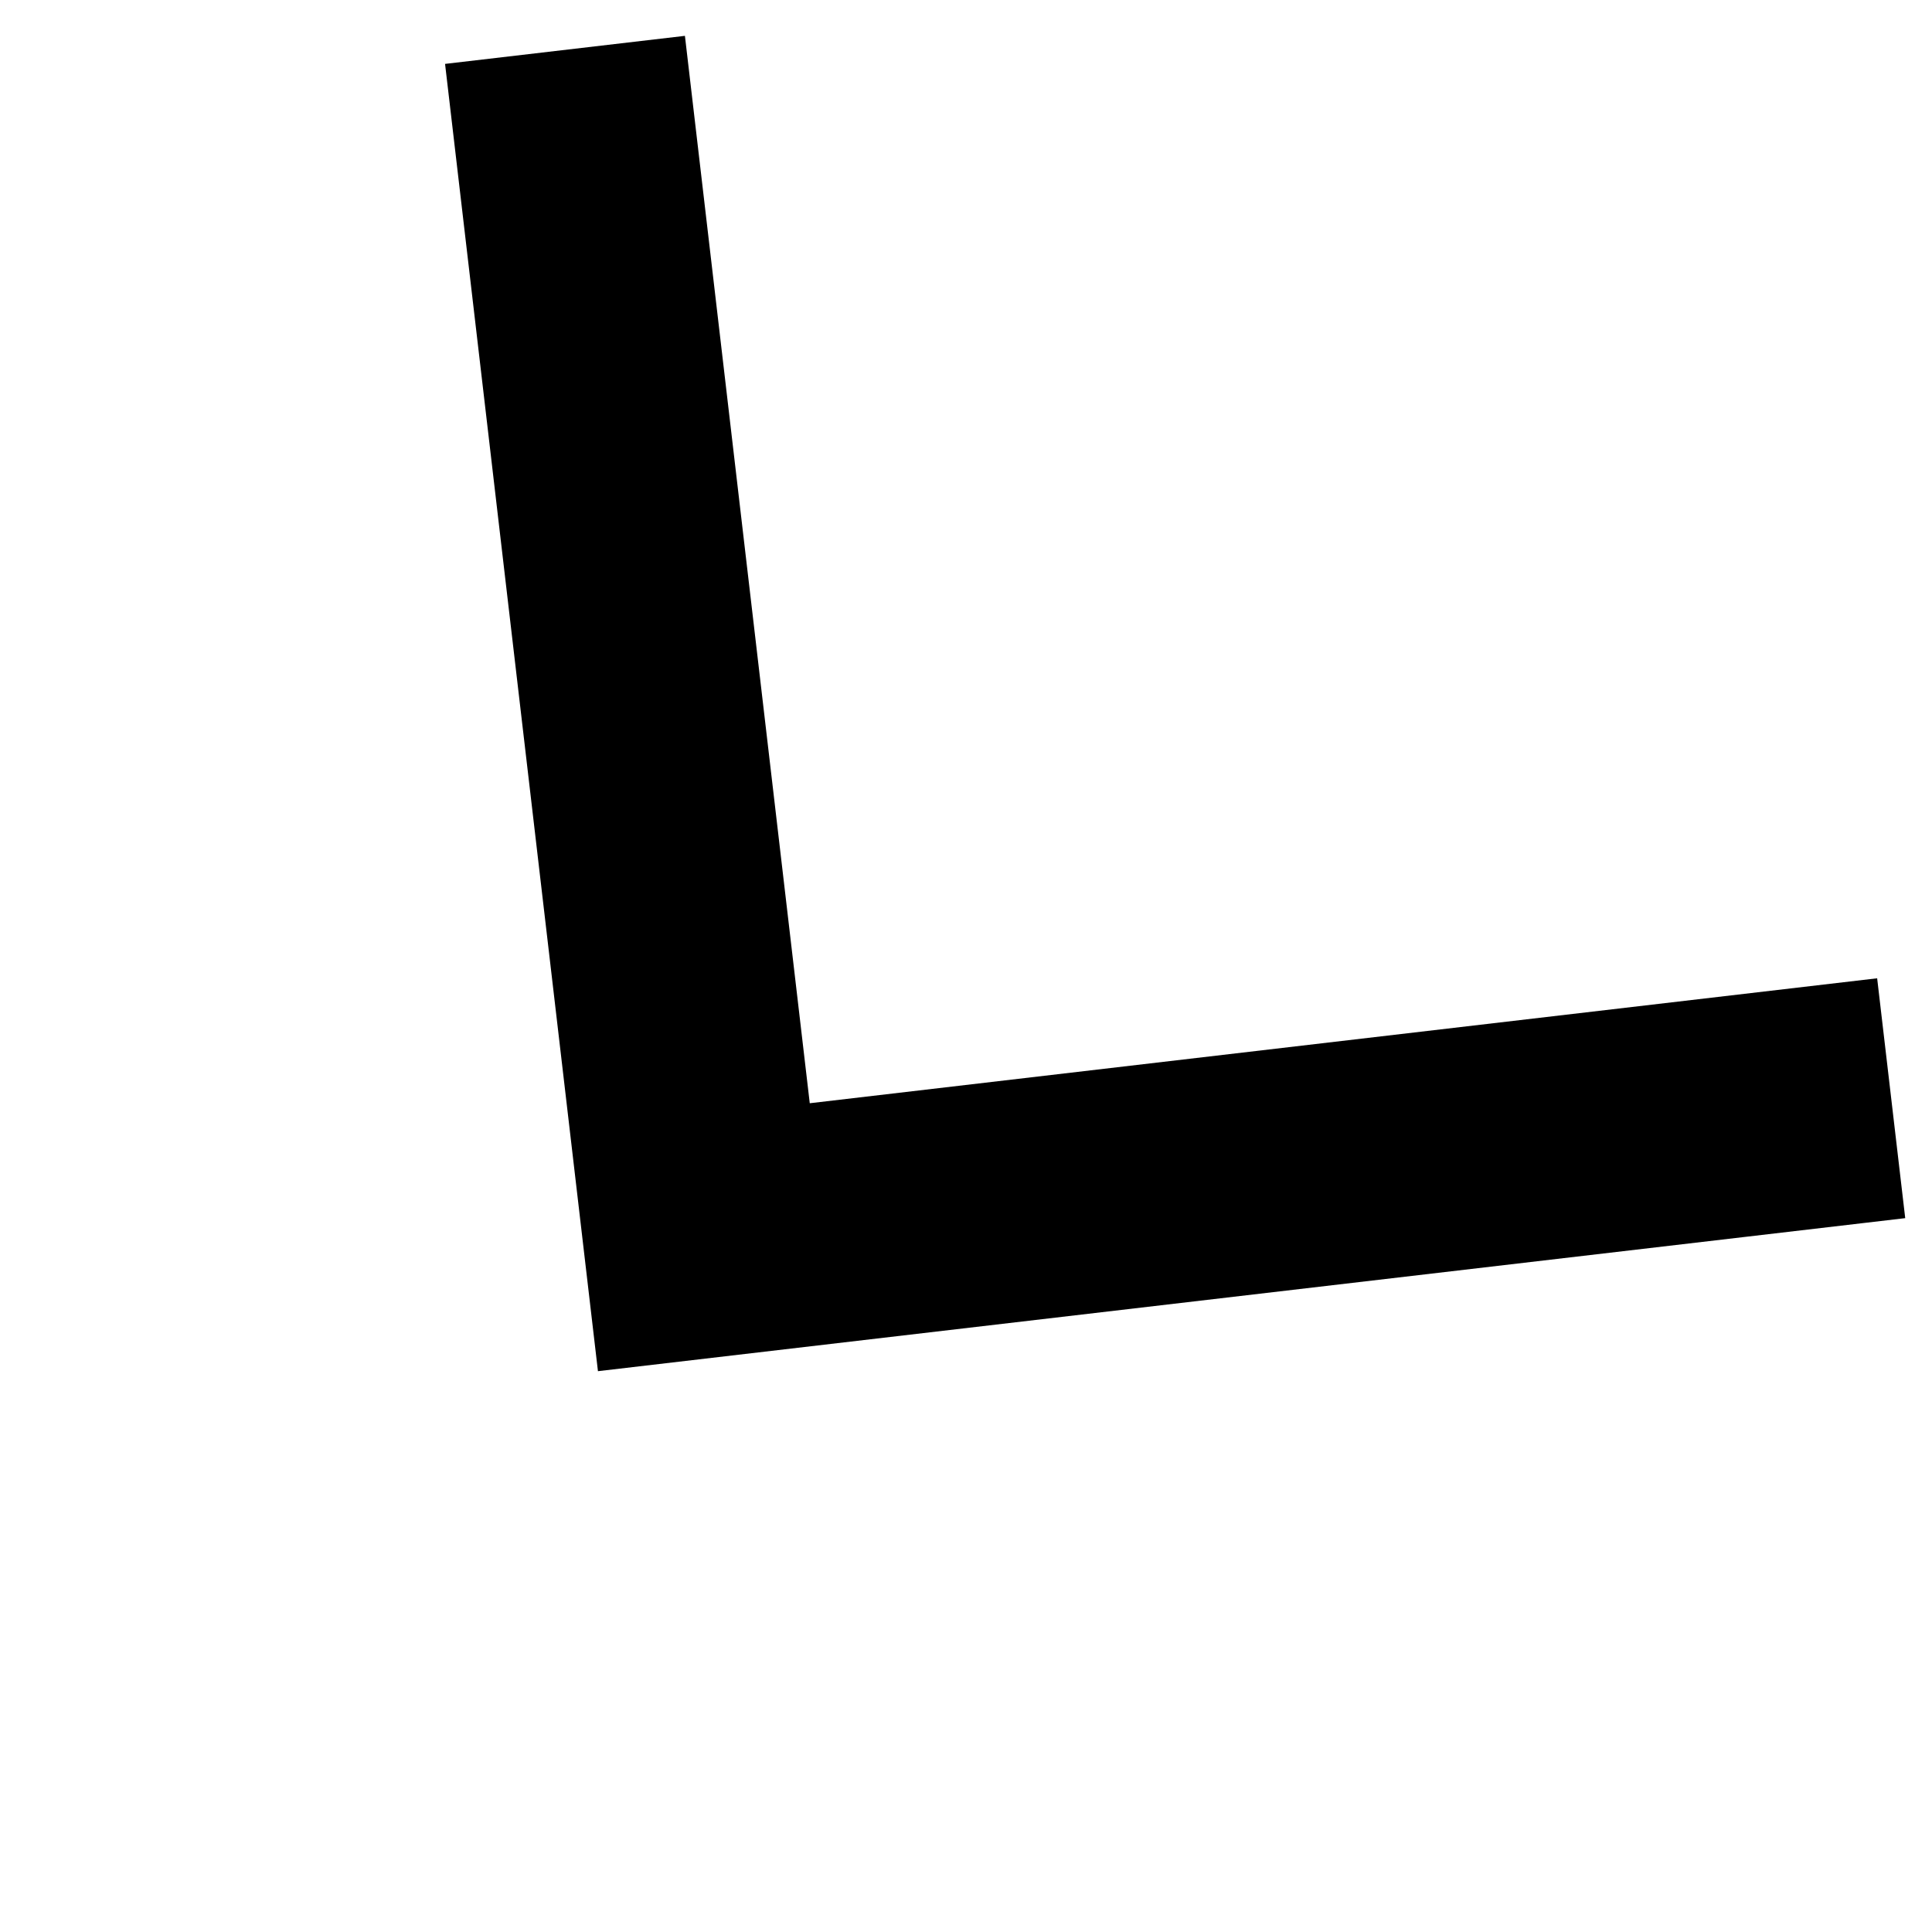
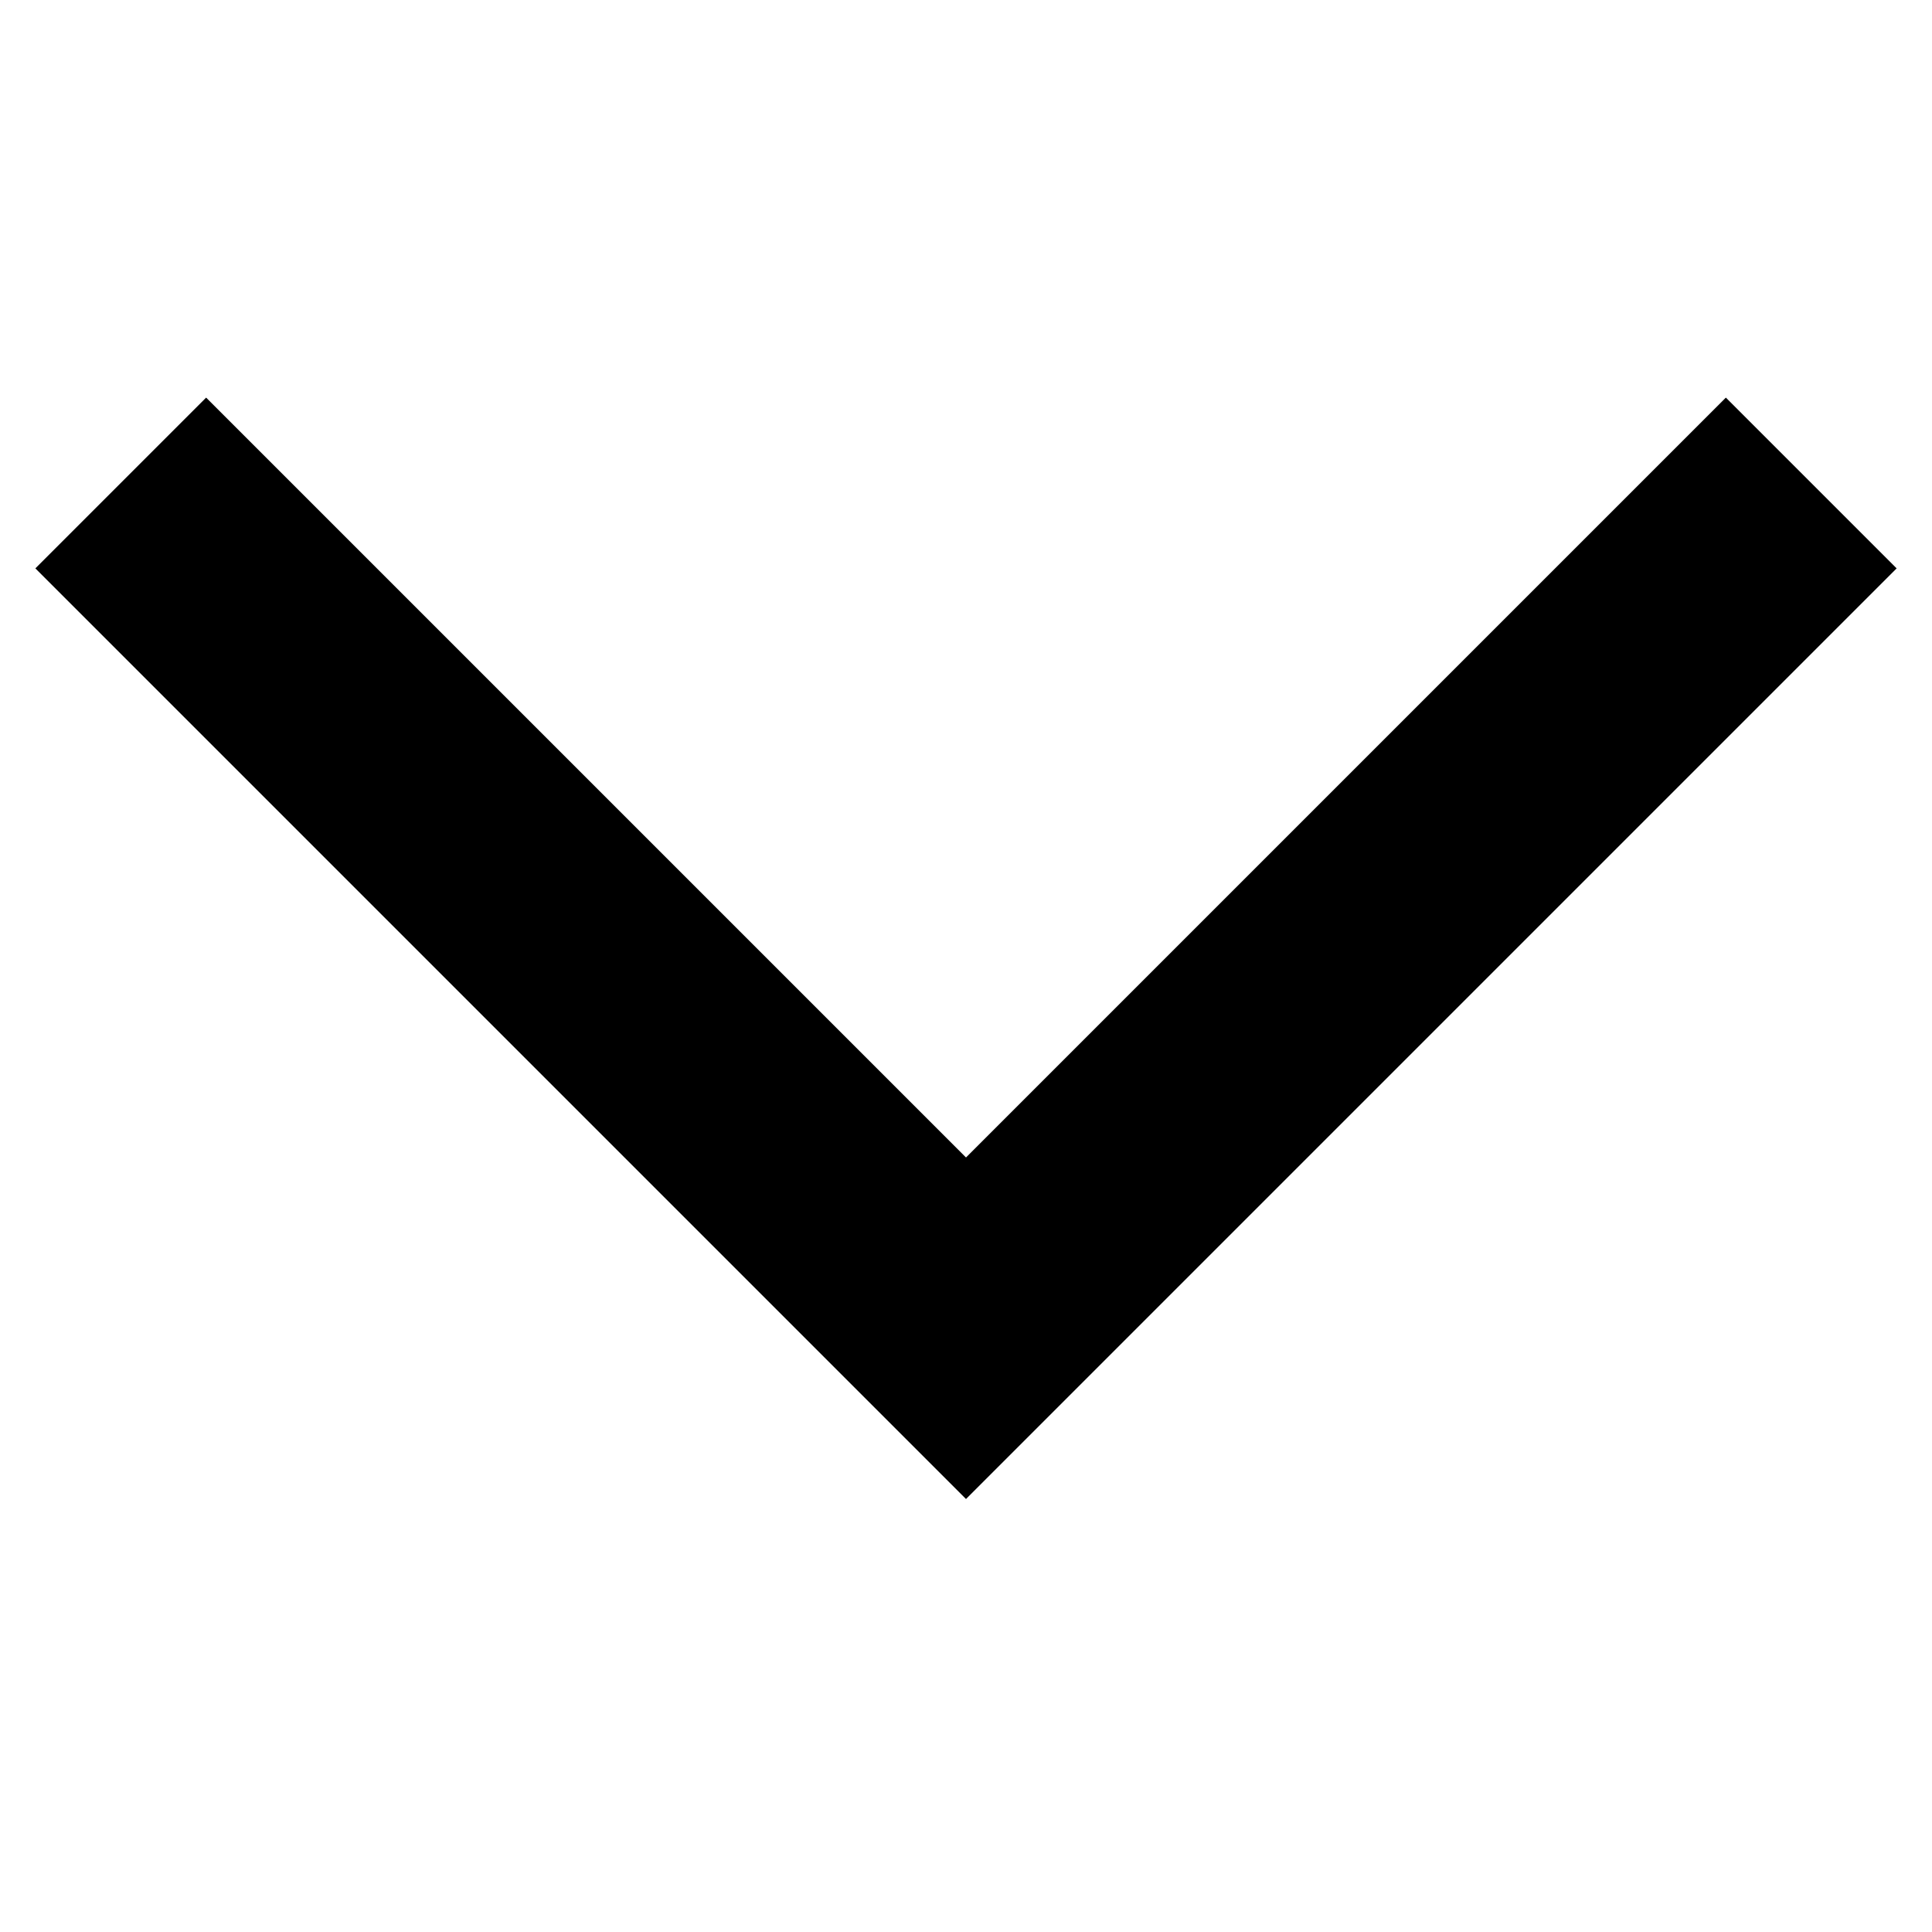
<svg xmlns="http://www.w3.org/2000/svg" width="16" height="16" viewBox="0 0 16 16" fill="none">
-   <path d="M4.679 0.413L5.829 10.246L15.662 9.095" stroke="black" stroke-width="2" />
+   <path d="M1 4L8 11L15 4" stroke="black" stroke-width="2" />
</svg>
